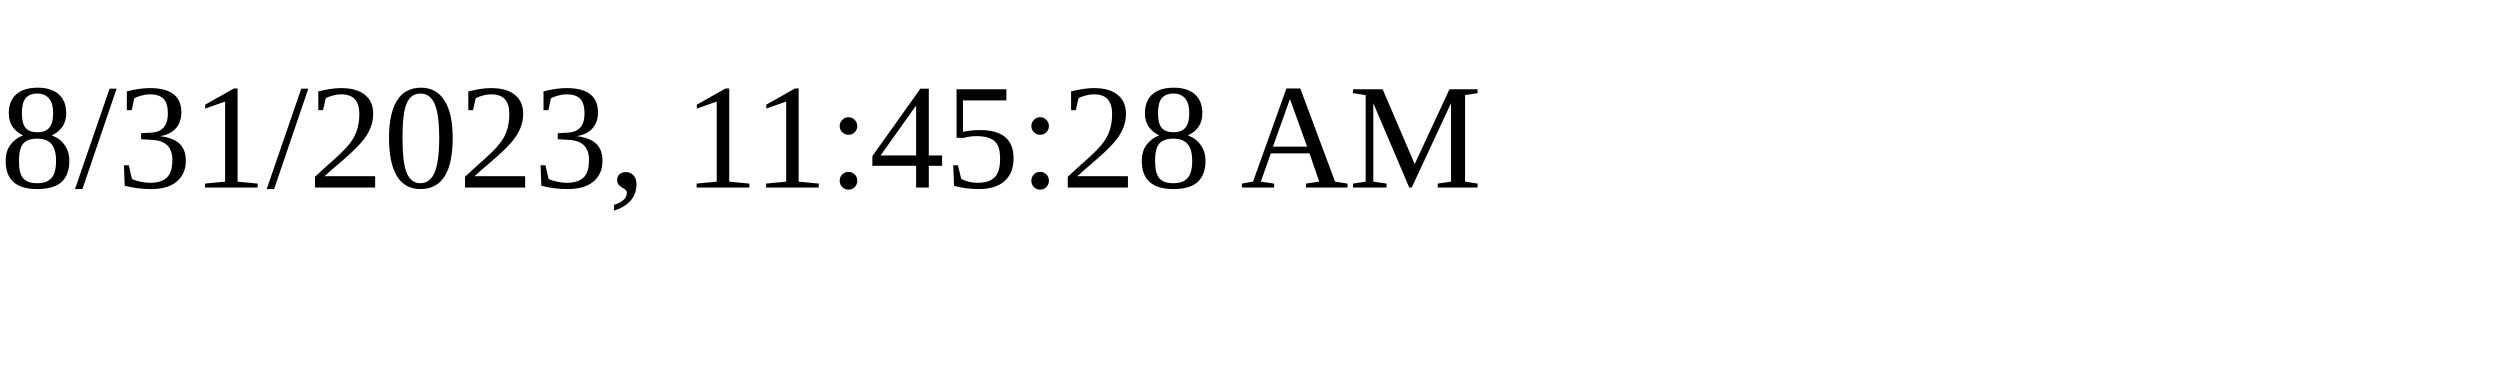
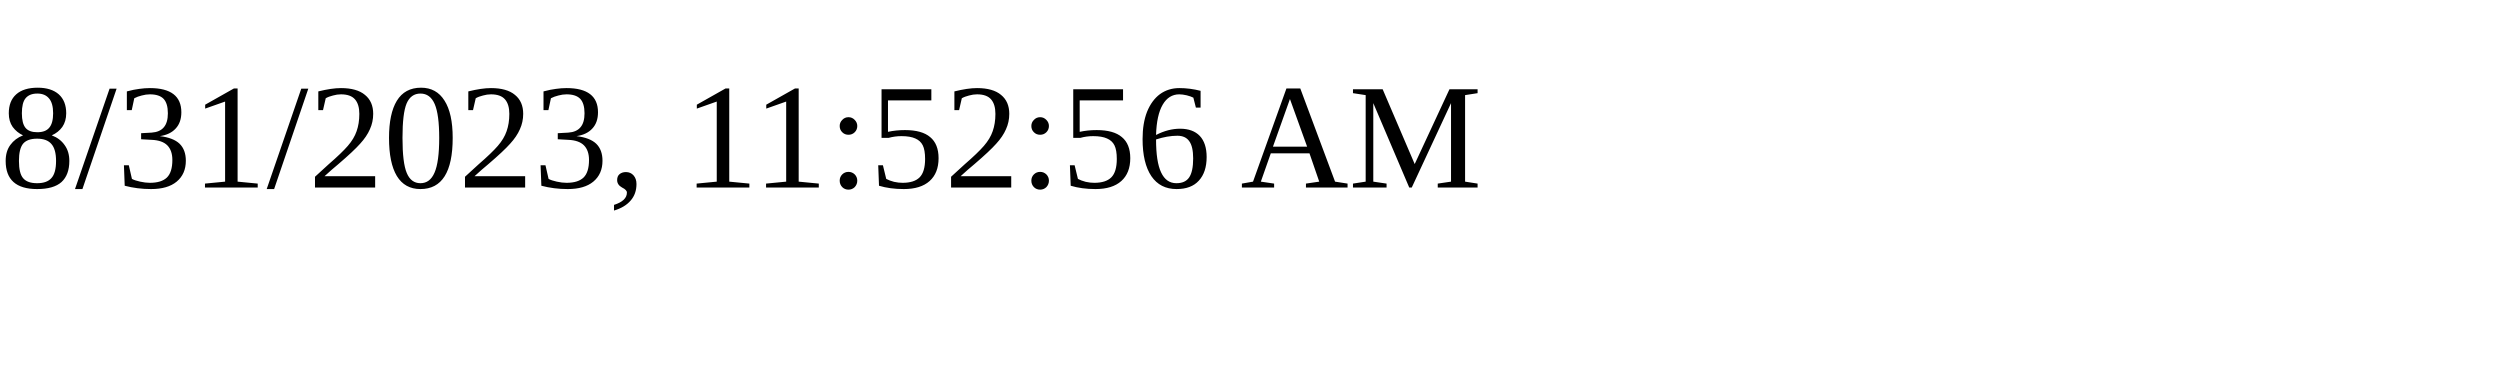
<svg xmlns="http://www.w3.org/2000/svg" height="30" width="200">
-   <text x="0" y="15">8/31/2023, 11:45:28 AM</text>
+   <text x="0" y="15">8/31/2023, 11:52:56 AM</text>
</svg>
